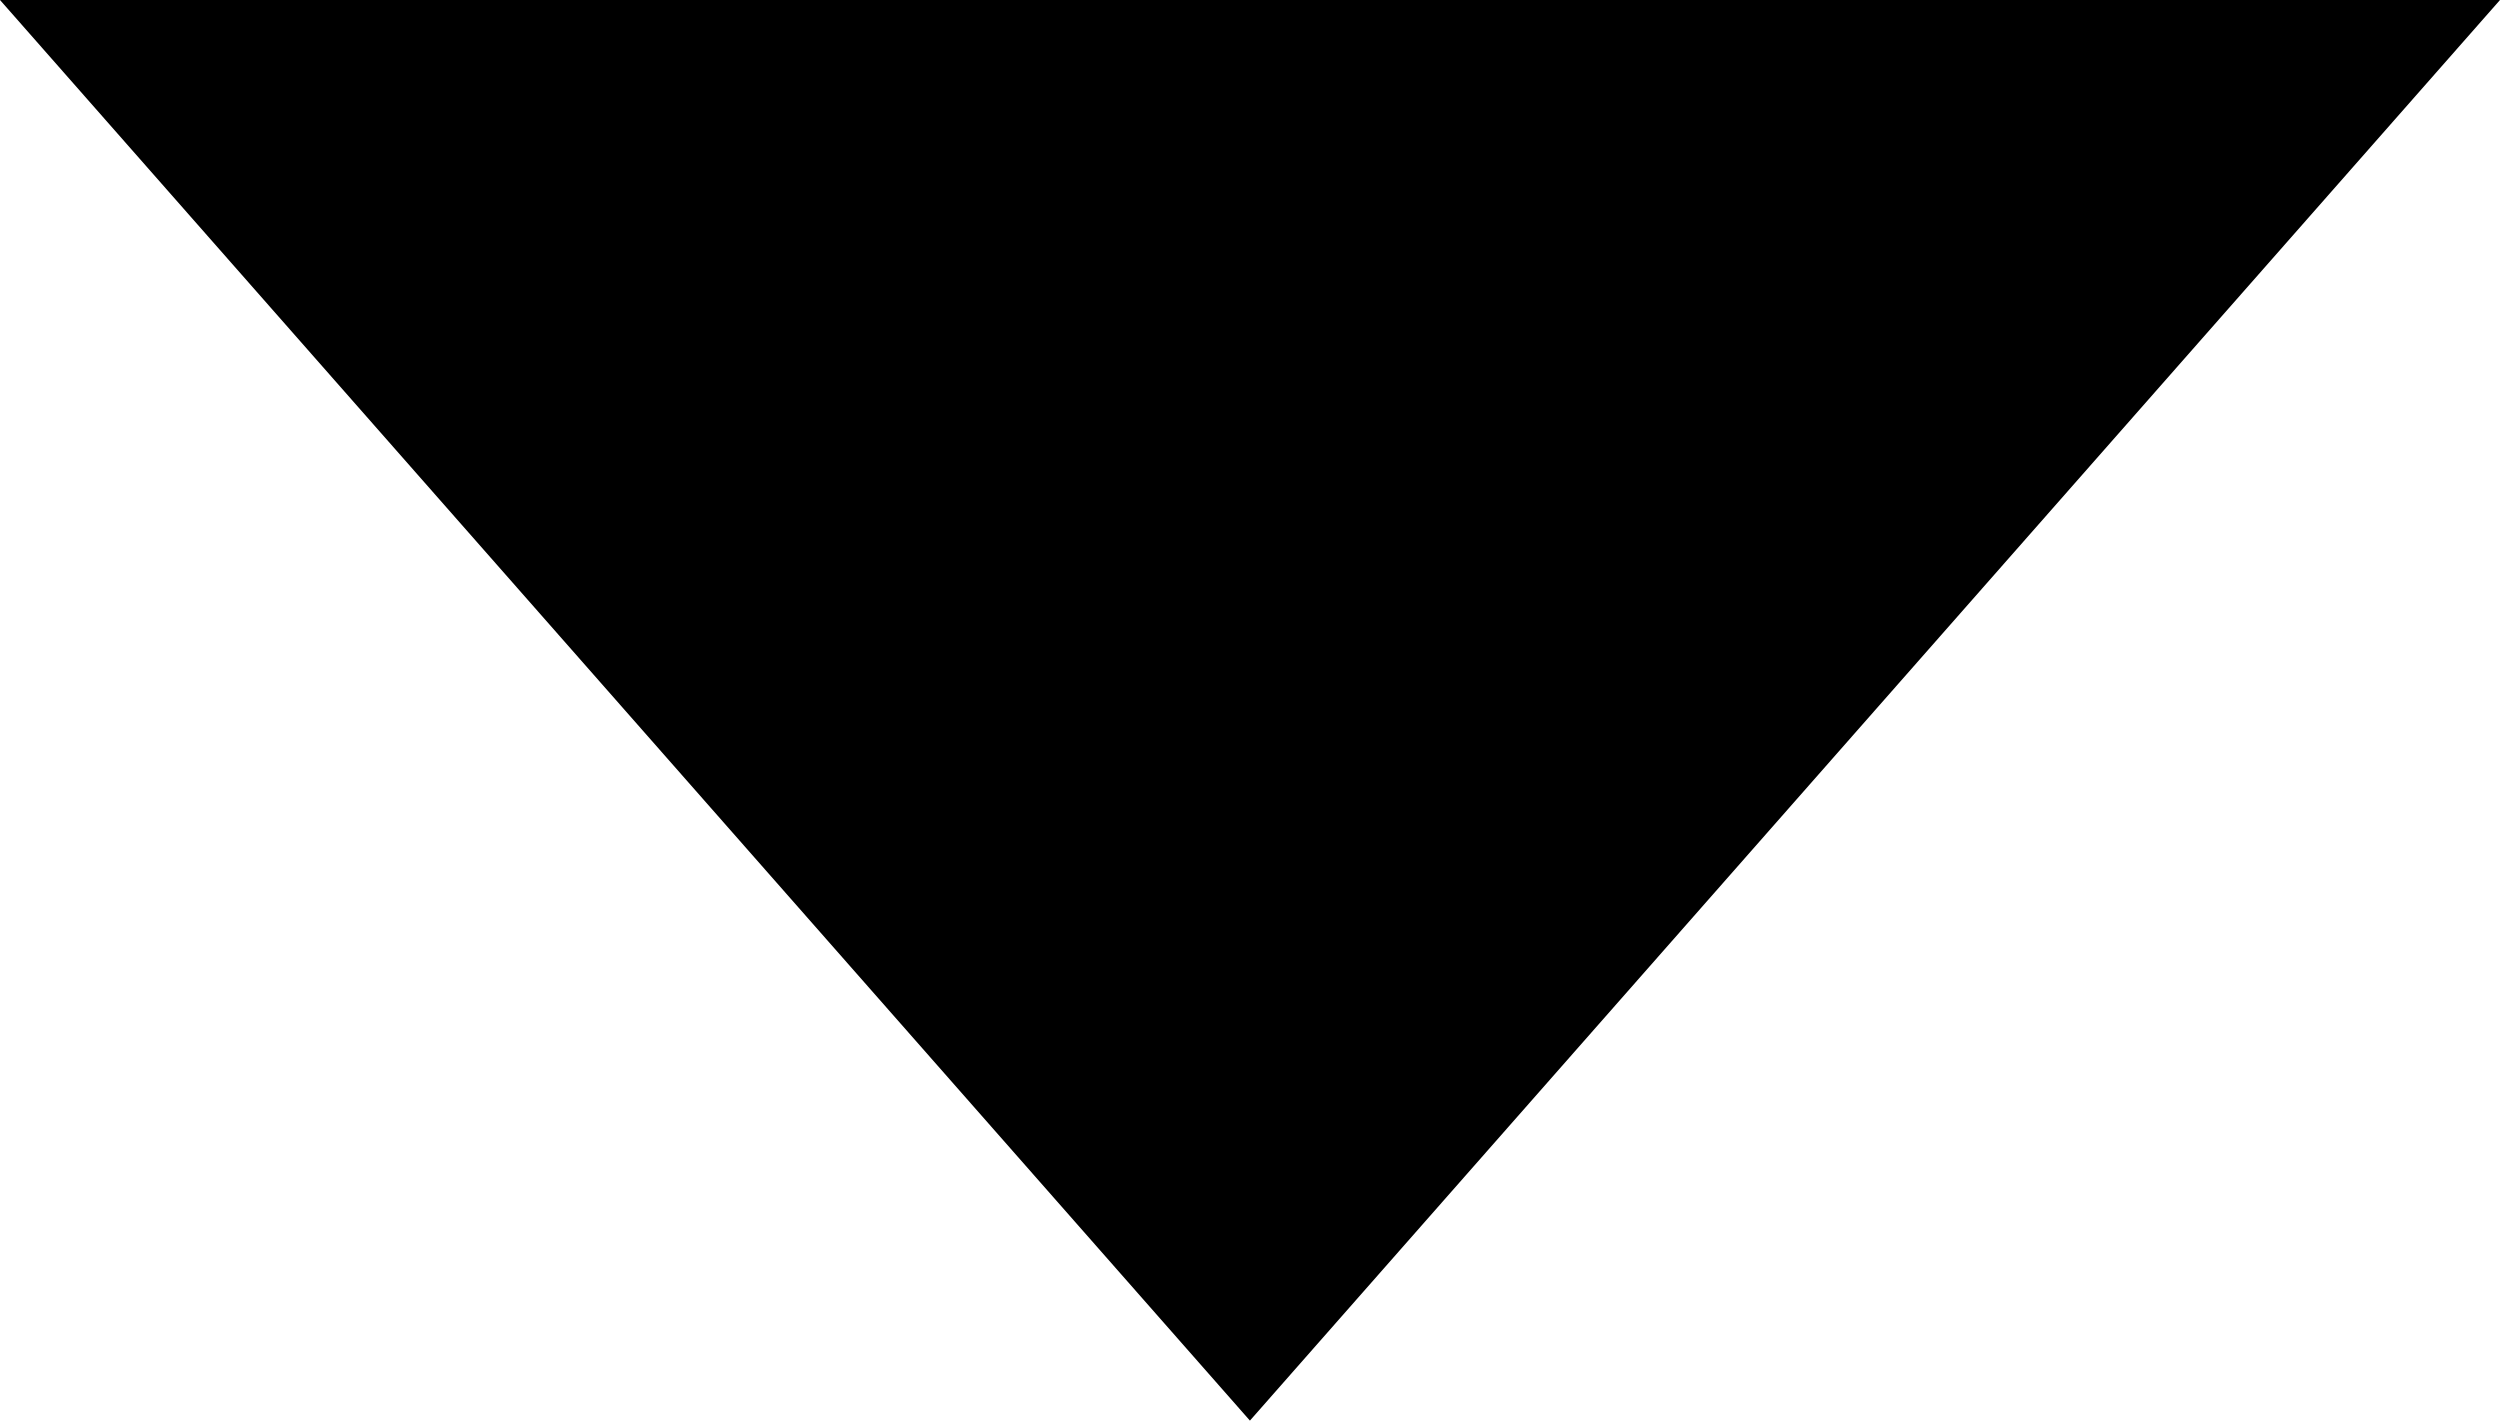
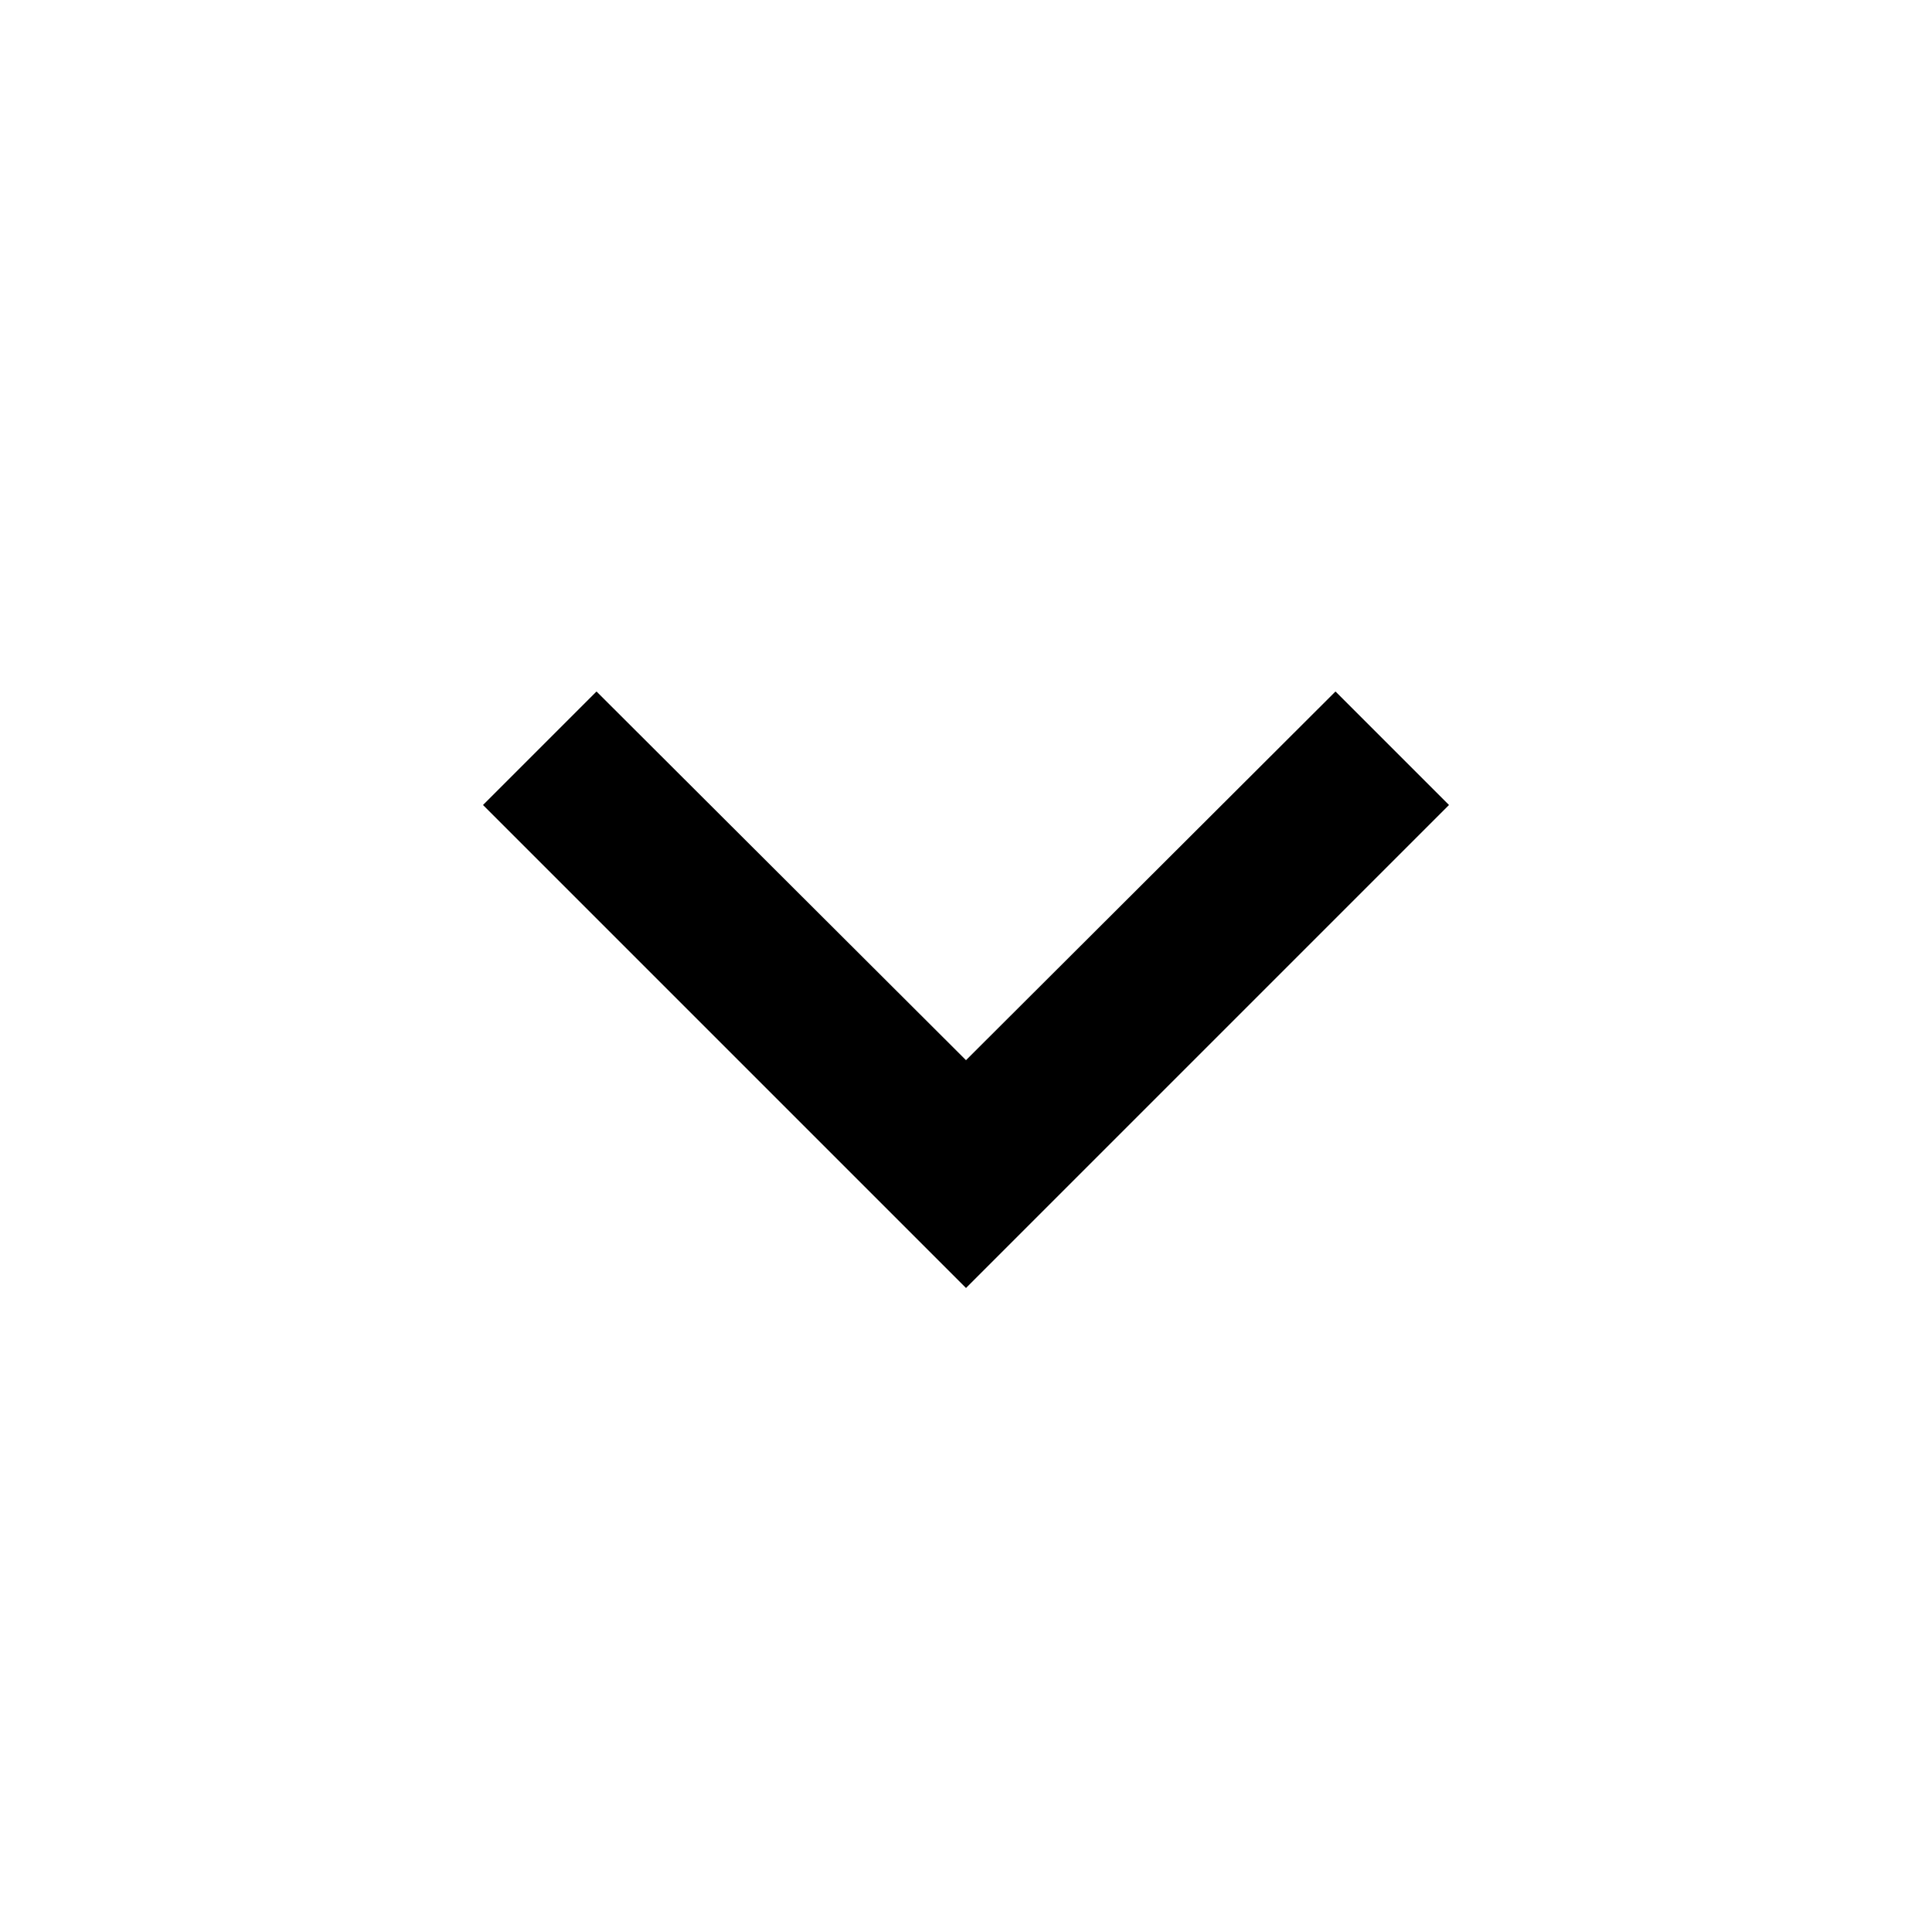
- <svg xmlns="http://www.w3.org/2000/svg" viewBox="0 0 16.345 9.288">
-   <path id="Path_265" data-name="Path 265" d="M7,10l8.172,9.288L23.345,10Z" transform="translate(-7 -10)" />
+ <svg xmlns="http://www.w3.org/2000/svg" id="baseline-keyboard_arrow_down-24px" viewBox="0 0 24 24">
+   <defs>
+     <style>
+       .cls-1 {
+         fill: none;
+       }
+     </style>
+   </defs>
+   <path id="Path_351" data-name="Path 351" d="M7.41,8.59,12,13.17l4.59-4.58L18,10l-6,6L6,10Z" />
+   <path id="Path_352" data-name="Path 352" class="cls-1" d="M0,0H24V24H0Z" />
</svg>
